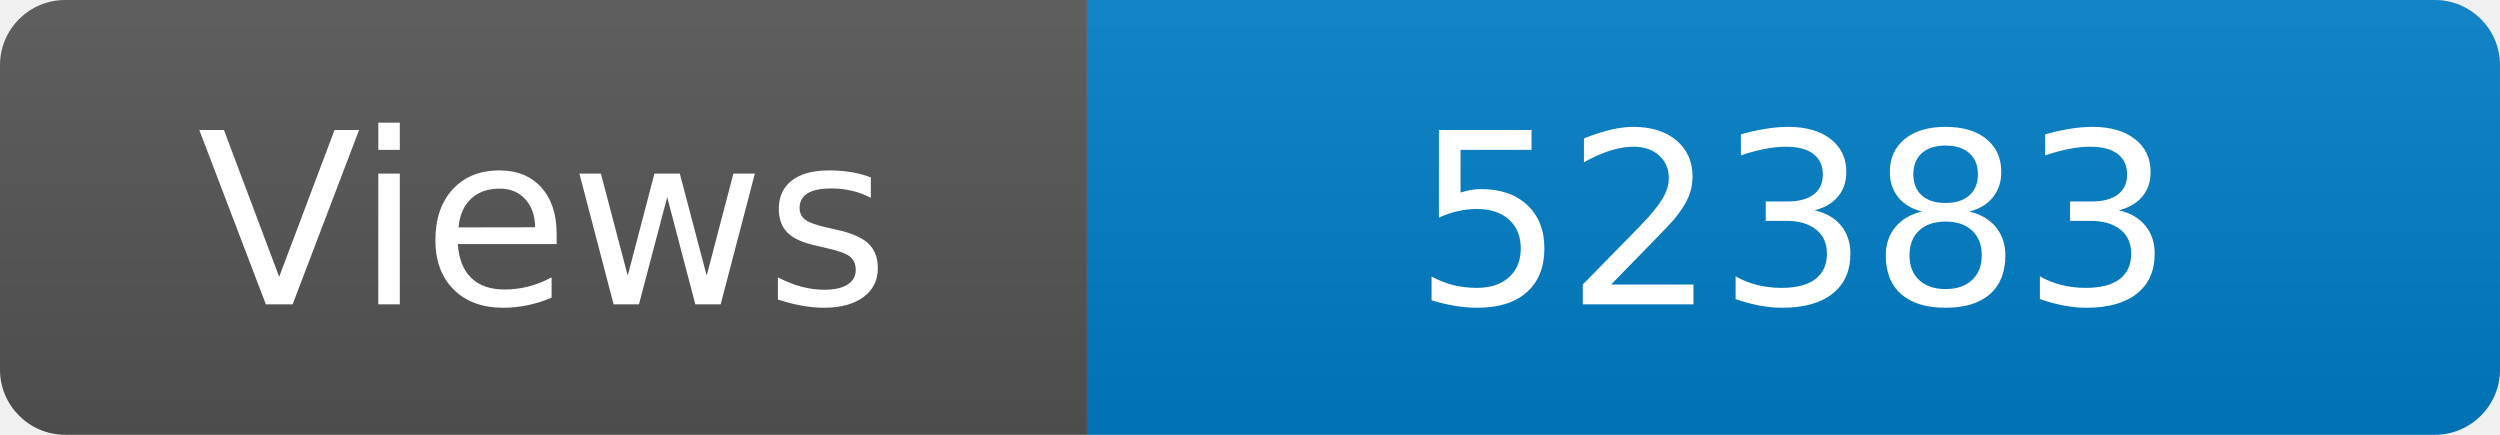
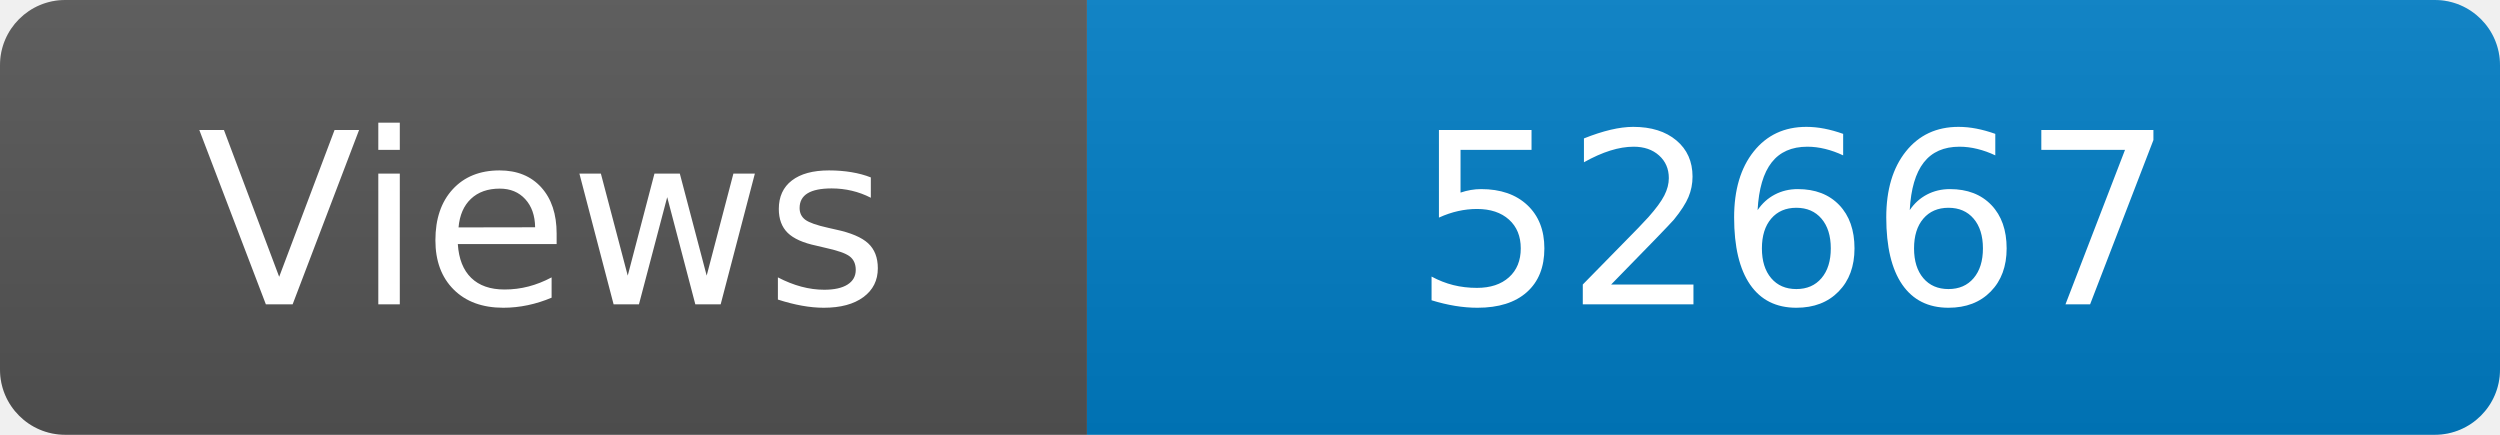
<svg xmlns="http://www.w3.org/2000/svg" width="115" height="20" role="img" aria-label="Maintained?: yes">
  <linearGradient id="s" x2="0" y2="100%">
    <stop offset="0" stop-color="#bbb" stop-opacity=".1" />
    <stop offset="1" stop-opacity=".1" />
  </linearGradient>
  <clipPath id="r">
    <rect width="115" height="20" rx="3" fill="#fff" />
  </clipPath>
  <g clip-path="url(#r)">
    <rect width="50" height="20" fill="#555" />
    <rect x="50" width="160" height="20" fill="#007ec6" />
    <rect width="115" height="20" fill="url(#s)" />
  </g>
  <g fill="#fff" text-anchor="middle" font-family="Verdana,Geneva,DejaVu Sans,sans-serif" font-size="110">
    <text x="250" y="140" transform="scale(.1)" fill="#fff">Views</text>
-     <text x="825" y="140" transform="scale(.1)" fill="#fff">52383</text>
+     <text x="825" y="140" transform="scale(.1)" fill="#fff">52667</text>
  </g>
</svg>
